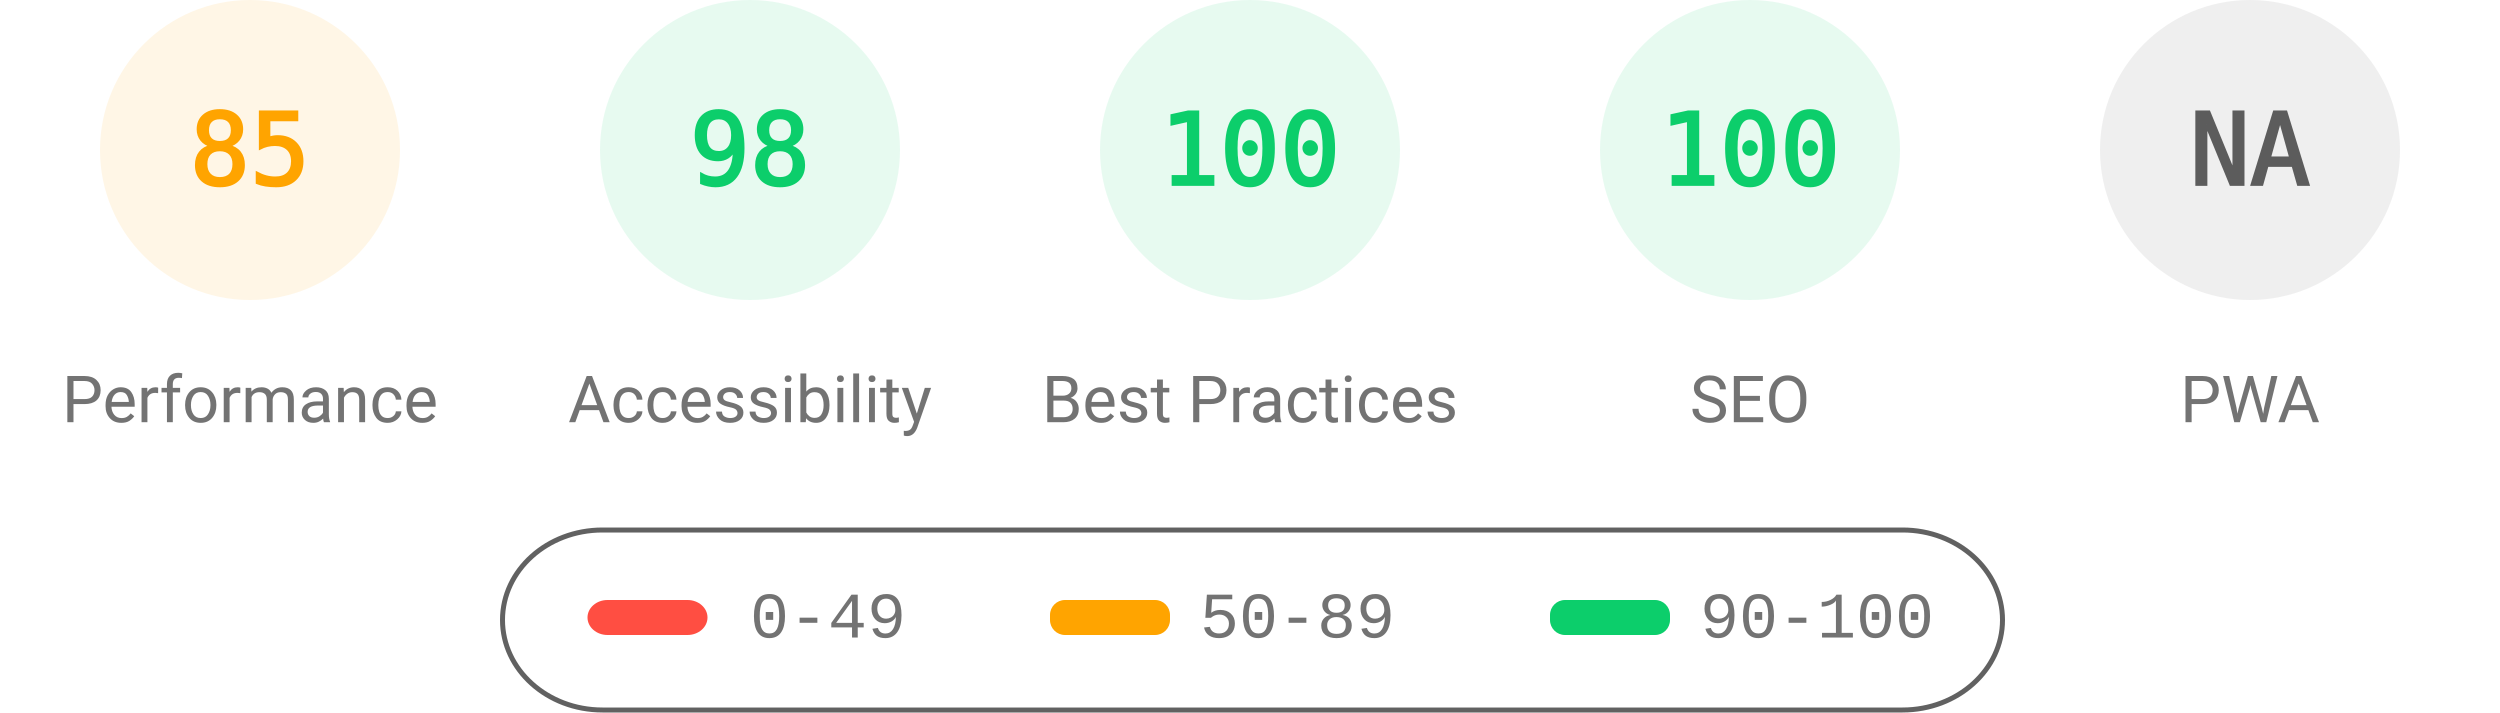
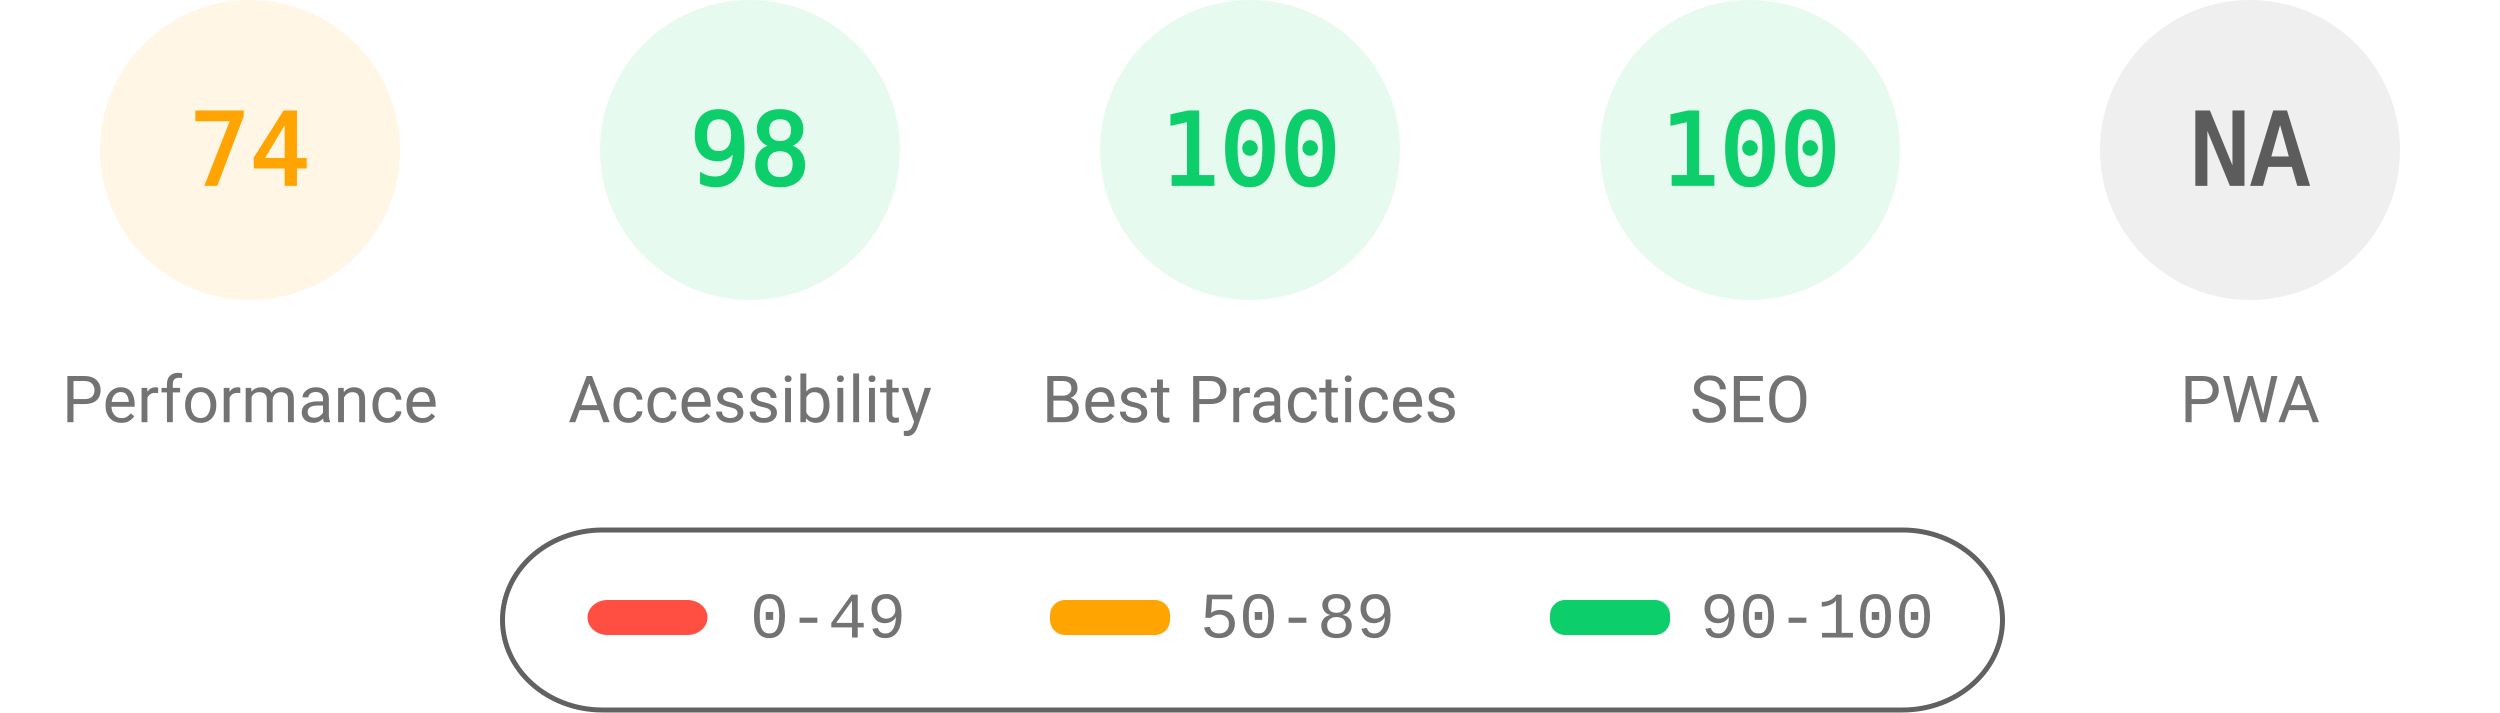
<svg xmlns="http://www.w3.org/2000/svg" fill="none" width="1000" height="285">
  <style>.gauge-base{opacity:.1}.gauge-arc{fill:none;animation-delay:250ms;stroke-linecap:round;transform:rotate(-90deg);transform-origin:100px 60px;animation:load-gauge 1s ease forwards}.guage-text{font-size:40px;font-family:monospace;text-align:center}.guage-red{color:#ff4e42;fill:#ff4e42;stroke:#ff4e42}.guage-orange{color:#ffa400;fill:#ffa400;stroke:#ffa400}.guage-green{color:#0cce6b;fill:#0cce6b;stroke:#0cce6b}.guage-undefined{color:#5c5c5c;fill:#5c5c5c;stroke:#5c5c5c}.guage-title{color:#737373;fill:#737373;stroke:none;font-size:26px;line-height:26px;font-family:Roboto,Halvetica,Arial,sans-serif}@keyframes load-gauge{from{stroke-dasharray:0 352.858}}</style>
  <svg class="guage-div guage-perf guage-orange" viewBox="0 0 200 200" width="200" height="200">
    <circle class="gauge-base" r="56" cx="100" cy="60" stroke-width="8" />
-     <circle class="gauge-arc guage-arc-1" r="56" cx="100" cy="60" stroke-width="8" style="stroke-dasharray:299.079,351.858" />
-     <text class="guage-text" x="100" y="60" alignment-baseline="central" dominant-baseline="central" text-anchor="middle">85</text>
+     <circle class="gauge-arc guage-arc-1" r="56" cx="100" cy="60" stroke-width="8" style="stroke-dasharray:260.375,351.858" />
+     <text class="guage-text" x="100" y="60" alignment-baseline="central" dominant-baseline="central" text-anchor="middle">74</text>
    <text class="guage-title" x="100" y="160" alignment-baseline="central" dominant-baseline="central" text-anchor="middle">Performance</text>
  </svg>
  <svg class="guage-div guage-acc guage-green" viewBox="0 0 200 200" width="200" height="200" x="200">
    <circle class="gauge-base" r="56" cx="100" cy="60" stroke-width="8" />
    <circle class="gauge-arc guage-arc-2" r="56" cx="100" cy="60" stroke-width="8" style="stroke-dasharray:344.821,351.858" />
    <text class="guage-text" x="100" y="60" alignment-baseline="central" dominant-baseline="central" text-anchor="middle">98</text>
    <text class="guage-title" x="100" y="160" alignment-baseline="central" dominant-baseline="central" text-anchor="middle">Accessibility</text>
  </svg>
  <svg class="guage-div guage-best guage-green" viewBox="0 0 200 200" width="200" height="200" x="400">
    <circle class="gauge-base" r="56" cx="100" cy="60" stroke-width="8" />
    <circle class="gauge-arc guage-arc-3" r="56" cx="100" cy="60" stroke-width="8" style="stroke-dasharray:351.858,351.858" />
    <text class="guage-text" x="100" y="60" alignment-baseline="central" dominant-baseline="central" text-anchor="middle">100</text>
    <text class="guage-title" x="100" y="160" alignment-baseline="central" dominant-baseline="central" text-anchor="middle">Best Practices</text>
  </svg>
  <svg class="guage-div guage-seo guage-green" viewBox="0 0 200 200" width="200" height="200" x="600">
    <circle class="gauge-base" r="56" cx="100" cy="60" stroke-width="8" />
    <circle class="gauge-arc guage-arc-4" r="56" cx="100" cy="60" stroke-width="8" style="stroke-dasharray:351.858,351.858" />
    <text class="guage-text" x="100" y="60" alignment-baseline="central" dominant-baseline="central" text-anchor="middle">100</text>
    <text class="guage-title" x="100" y="160" alignment-baseline="central" dominant-baseline="central" text-anchor="middle">SEO</text>
  </svg>
  <svg class="guage-div guage-pwa guage-undefined" viewBox="0 0 200 200" width="200" height="200" x="800">
    <circle class="gauge-base" r="56" cx="100" cy="60" stroke-width="8" />
    <circle class="gauge-arc guage-arc-4" r="56" cx="100" cy="60" stroke-width="8" style="stroke-dasharray:351.858,351.858" />
    <text class="guage-text" x="100" y="60" alignment-baseline="central" dominant-baseline="central" text-anchor="middle">NA</text>
    <text class="guage-title" x="100" y="160" alignment-baseline="central" dominant-baseline="central" text-anchor="middle">PWA</text>
  </svg>
  <svg width="604" height="76" x="200" y="210">
    <path fill="none" id="canvas_background" d="M-1-1h604v80H-1z" />
    <rect fill-opacity="0" stroke="#616161" stroke-width="2" rx="40" id="svg_2" height="72" width="600" y="2" x="1" fill="#000" />
    <rect stroke="#000" rx="8" id="svg_3" height="14" width="48" y="30" x="35" stroke-opacity="null" stroke-width="0" fill="#ff4e42" />
    <rect stroke="#000" rx="6" id="svg_4" height="14" width="48" y="30" x="220" stroke-opacity="null" stroke-width="0" fill="#ffa400" />
    <rect stroke="#000" rx="6" id="svg_5" height="14" width="48" y="30" x="420" stroke-opacity="null" stroke-width="0" fill="#0cce6b" />
    <text xml:space="preserve" text-anchor="start" font-family="'Courier New', Courier, monospace" font-size="26" id="svg_6" y="45" x="100" stroke-opacity="null" stroke-width="0" stroke="#000" fill="#737373">0-49</text>
    <text xml:space="preserve" text-anchor="start" font-family="'Courier New', Courier, monospace" font-size="26" id="svg_7" y="45" x="280" stroke-opacity="null" stroke-width="0" stroke="#000" fill="#737373">50-89</text>
    <text xml:space="preserve" text-anchor="start" font-family="'Courier New', Courier, monospace" font-size="26" id="svg_8" y="45" x="480" stroke-opacity="null" stroke-width="0" stroke="#000" fill="#737373">90-100</text>
  </svg>
</svg>
